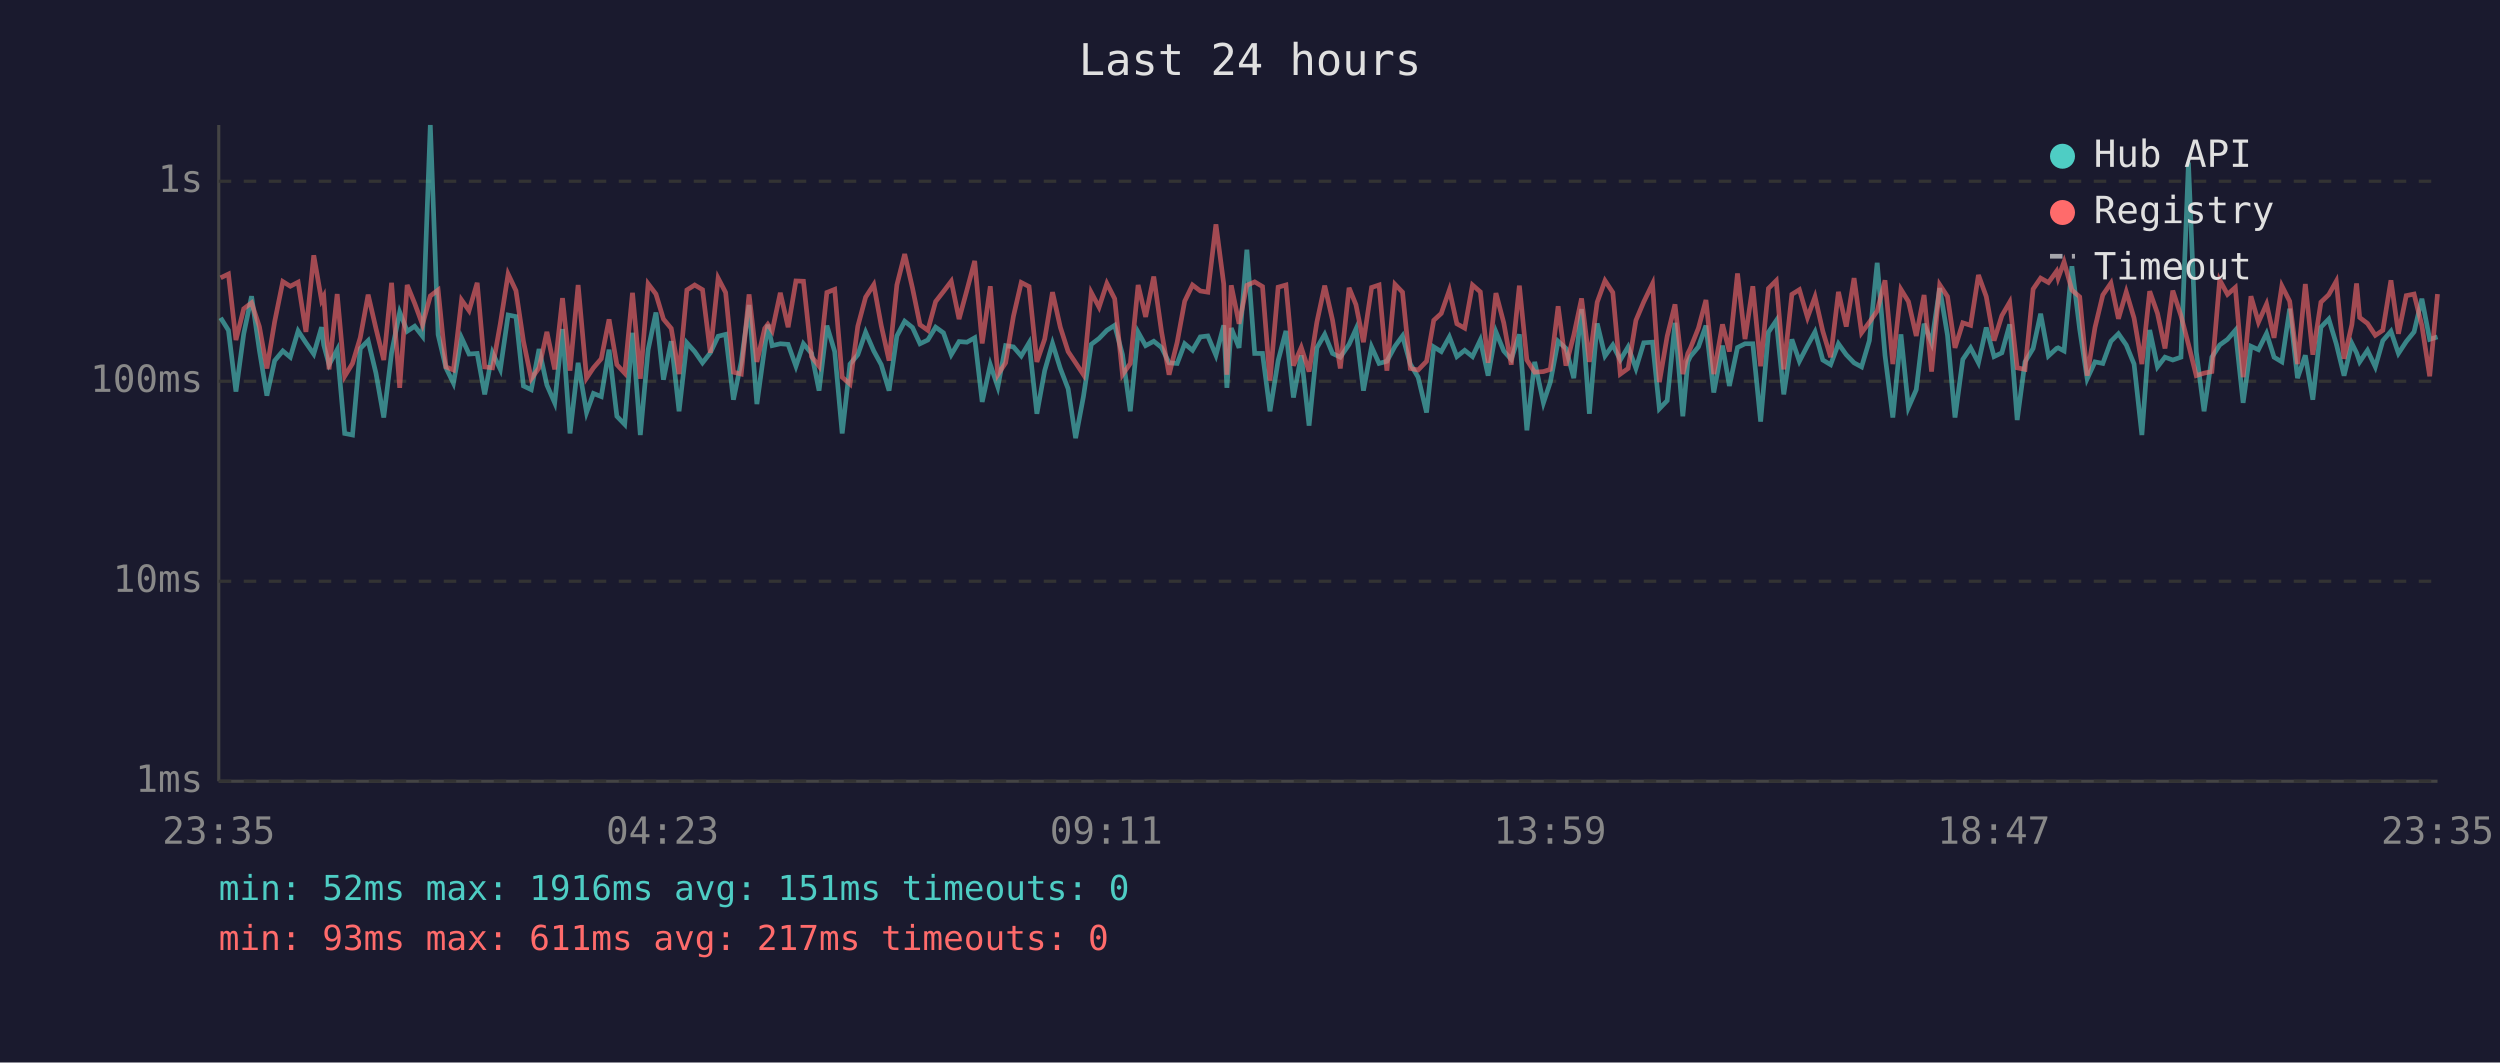
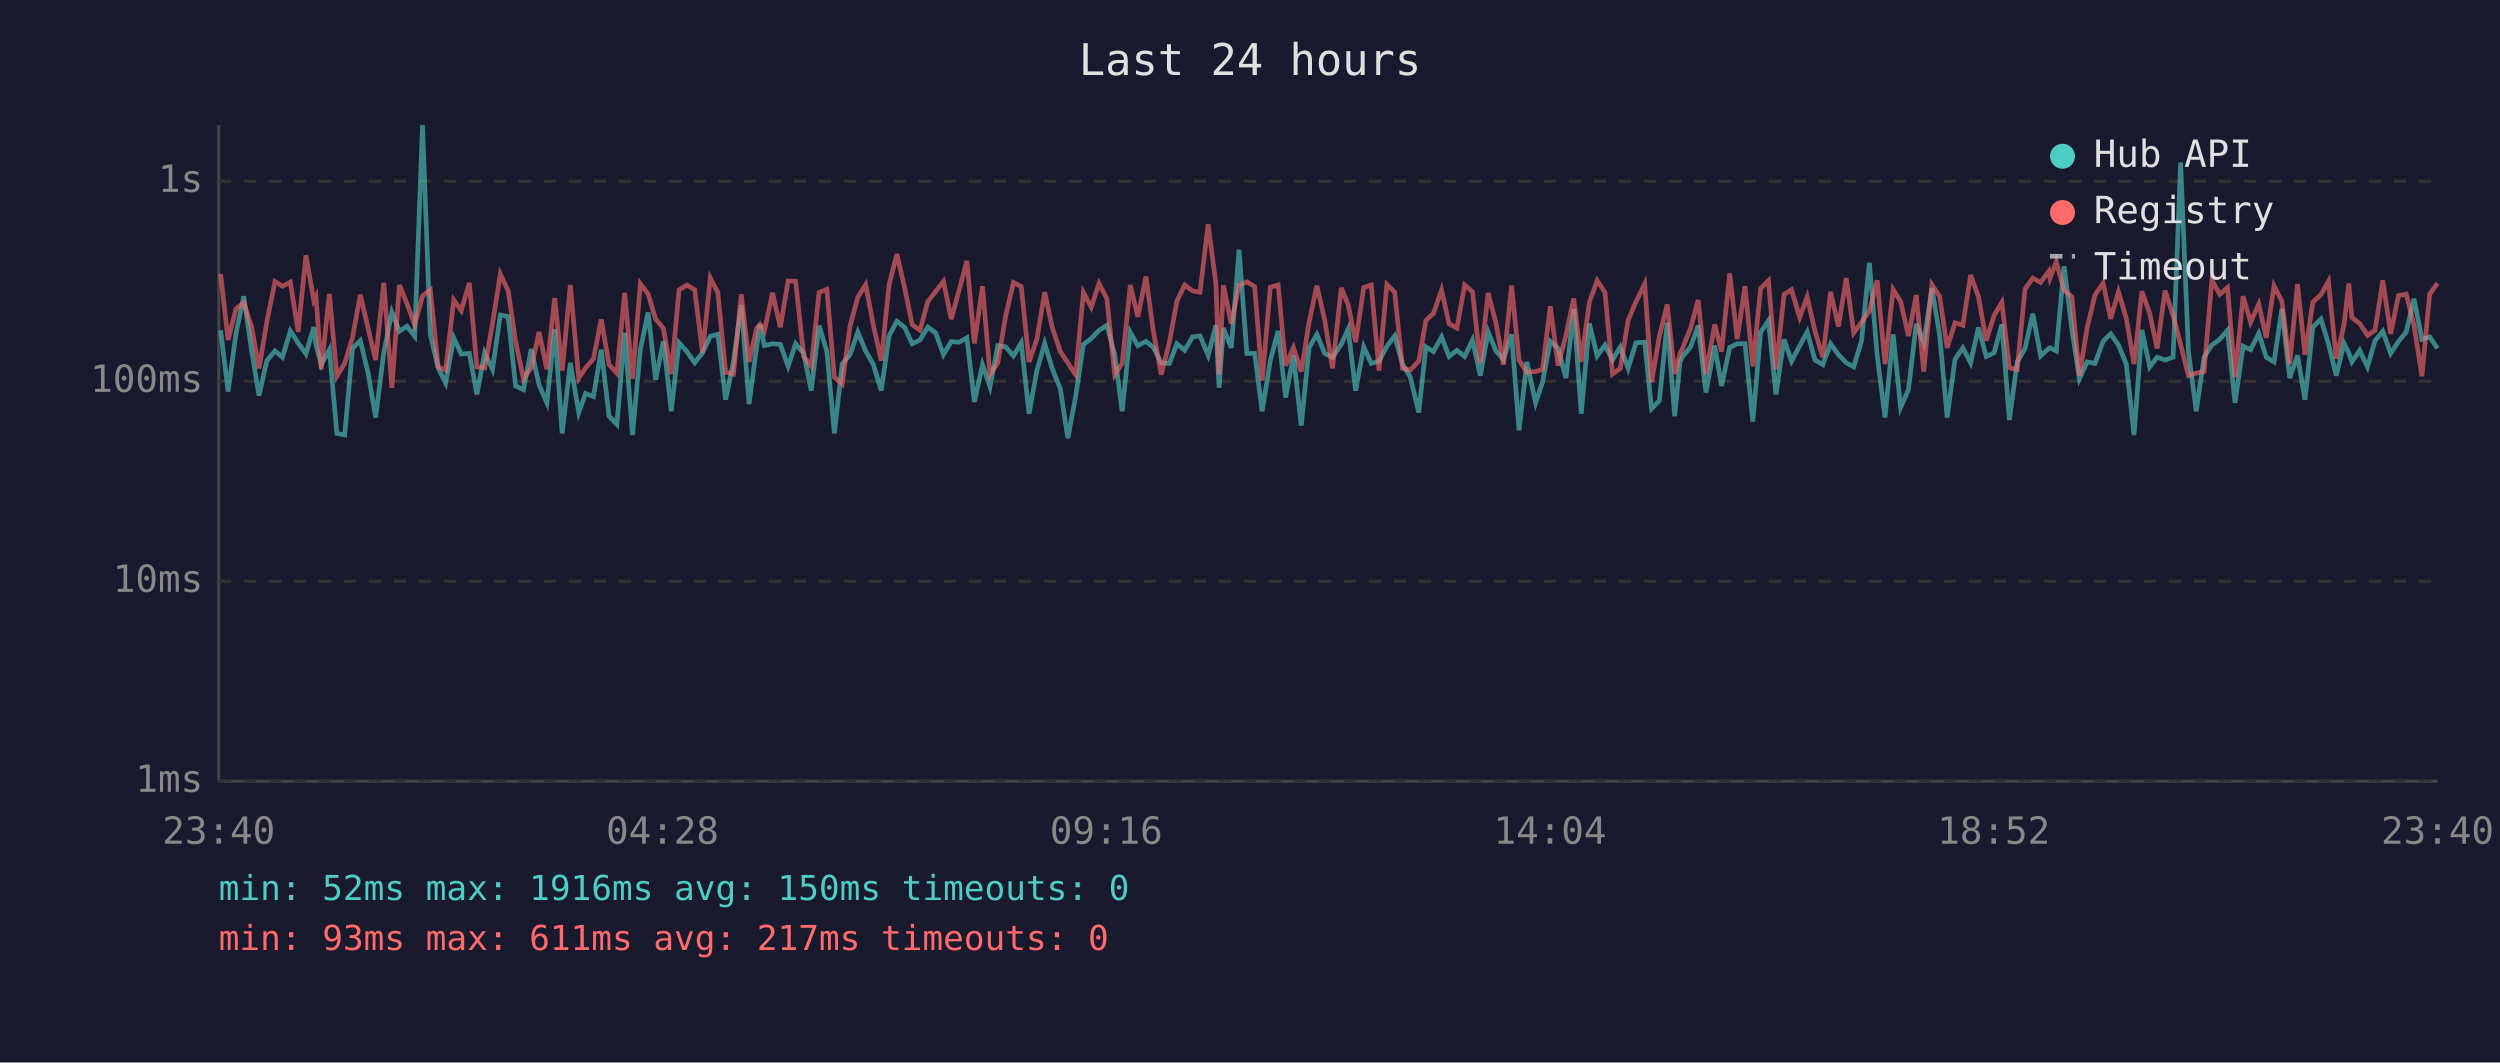
<svg xmlns="http://www.w3.org/2000/svg" viewBox="0 0 800 340" font-family="monospace" font-size="12">
  <rect width="800" height="340" fill="#1a1a2e" />
  <text x="400" y="24" fill="#e0e0e0" font-size="14" text-anchor="middle">Last 24 hours</text>
  <line x1="70" y1="40" x2="70" y2="250" stroke="#444" stroke-width="1" />
  <line x1="70" y1="250" x2="780" y2="250" stroke="#444" stroke-width="1" />
  <line x1="70" y1="250" x2="780" y2="250" stroke="#333" stroke-width="1" stroke-dasharray="4" />
  <text x="65" y="250" fill="#888" text-anchor="end" dominant-baseline="middle">1ms</text>
  <line x1="70" y1="186" x2="780" y2="186" stroke="#333" stroke-width="1" stroke-dasharray="4" />
  <text x="65" y="186" fill="#888" text-anchor="end" dominant-baseline="middle">10ms</text>
  <line x1="70" y1="122" x2="780" y2="122" stroke="#333" stroke-width="1" stroke-dasharray="4" />
  <text x="65" y="122" fill="#888" text-anchor="end" dominant-baseline="middle">100ms</text>
  <line x1="70" y1="58" x2="780" y2="58" stroke="#333" stroke-width="1" stroke-dasharray="4" />
  <text x="65" y="58" fill="#888" text-anchor="end" dominant-baseline="middle">1s</text>
-   <text x="70" y="270" fill="#888" text-anchor="middle">23:35</text>
-   <text x="212" y="270" fill="#888" text-anchor="middle">04:23</text>
-   <text x="354" y="270" fill="#888" text-anchor="middle">09:11</text>
-   <text x="496" y="270" fill="#888" text-anchor="middle">13:59</text>
-   <text x="638" y="270" fill="#888" text-anchor="middle">18:47</text>
-   <text x="780" y="270" fill="#888" text-anchor="middle">23:35</text>
-   <polyline points="70.6,101.7 73.1,105.7 75.5,125.3 78.0,106.8 80.5,94.8 83.0,112.1 85.4,126.6 87.9,115.4 90.5,112.3 92.9,114.3 95.4,105.9 97.9,109.7 100.4,113.3 102.9,104.7 103.6,110.4 105.3,116.7 107.9,111.9 110.3,138.7 112.8,139.2 115.3,111.5 117.8,109.0 120.3,119.4 122.8,133.6 125.3,112.9 127.9,99.9 130.3,106.0 132.7,104.4 135.2,107.6 137.7,40.0 140.2,107.1 142.7,117.7 145.1,122.6 147.7,108.1 150.1,113.3 152.7,113.1 155.1,126.2 157.6,112.9 160.1,118.2 162.6,100.8 165.1,101.3 167.5,123.5 170.0,124.7 172.5,111.7 175.0,123.2 177.5,128.9 180.0,105.3 182.4,138.7 185.0,116.1 187.7,132.0 189.9,125.9 192.4,126.9 194.9,111.9 197.4,133.2 199.9,135.8 202.4,106.5 204.9,139.2 207.4,111.9 209.9,100.0 212.3,121.5 214.8,109.2 217.3,131.6 219.8,109.7 222.3,112.5 224.8,116.1 227.3,112.9 229.8,107.6 232.2,107.0 234.7,127.9 237.2,115.8 239.7,97.6 242.2,129.3 244.7,111.2 245.7,103.9 247.1,110.6 249.7,110.0 252.2,110.2 254.7,117.2 257.1,110.0 259.7,113.1 262.1,125.0 264.6,104.2 267.1,112.5 269.5,138.7 272.0,116.5 274.5,113.5 277.0,106.3 279.6,112.3 282.0,116.7 284.5,125.0 287.0,107.5 289.5,102.8 292.0,104.8 294.4,110.0 296.9,108.8 299.4,104.7 301.9,106.5 304.4,113.5 306.9,109.3 309.4,109.5 311.9,108.1 314.3,128.6 316.9,116.7 319.3,123.8 321.8,110.6 324.3,111.0 326.8,113.9 329.3,109.7 331.8,132.4 334.3,118.6 336.8,109.9 339.3,117.9 341.8,124.4 344.2,140.2 346.7,126.9 349.2,110.2 351.7,108.3 354.2,105.7 356.7,104.1 359.2,113.5 361.7,131.6 364.2,106.3 366.6,110.6 369.2,109.2 371.7,111.2 374.1,116.1 376.7,116.3 379.1,110.0 381.6,112.1 384.1,107.8 386.5,107.5 389.1,113.7 391.6,104.1 392.6,124.1 394.0,105.0 396.5,111.3 399.0,79.9 401.5,113.1 404.0,113.1 406.4,131.6 409.0,115.4 411.5,105.9 413.9,127.2 416.4,113.7 418.9,136.2 421.4,111.3 423.9,107.0 426.4,113.1 428.9,114.3 431.7,110.2 433.9,105.3 436.3,125.0 438.9,111.0 441.3,116.3 443.8,115.6 446.4,110.8 448.8,107.5 451.3,116.5 453.8,120.7 456.5,132.0 458.8,111.0 461.2,112.5 463.8,107.8 466.2,114.1 468.7,112.1 471.2,114.1 473.7,108.8 476.2,120.2 478.7,106.2 481.2,112.3 483.6,115.0 486.2,107.0 488.6,137.7 491.1,115.8 493.9,128.9 496.1,122.3 498.6,109.2 501.1,111.5 503.6,121.0 506.1,98.9 508.6,132.4 511.1,103.5 513.6,113.9 516.1,110.4 518.5,115.2 521.0,111.0 523.5,117.9 526.0,109.7 528.8,109.5 531.0,130.8 533.5,128.2 536.0,103.3 538.5,133.2 540.1,115.8 540.9,114.1 543.5,111.0 545.9,104.2 548.4,125.6 551.2,110.6 553.4,123.5 556.0,111.2 558.4,110.0 560.9,110.0 563.4,134.9 565.9,106.3 568.4,102.6 570.8,126.2 573.4,108.6 575.8,115.6 578.4,110.6 580.8,106.2 583.3,115.2 585.8,116.7 588.3,110.0 590.8,113.5 593.3,116.1 595.7,117.4 598.2,109.0 600.7,84.1 603.2,113.7 605.7,133.6 608.3,107.0 610.7,130.4 613.2,124.7 615.7,103.6 618.1,109.7 620.7,92.2 623.2,107.3 625.6,133.6 628.1,115.0 630.6,111.3 633.1,116.1 635.6,104.8 638.1,114.1 640.6,112.9 643.1,103.8 645.5,134.4 648.0,115.8 650.6,111.5 653.0,100.4 655.5,113.9 658.1,111.5 658.6,111.3 660.5,112.3 663.0,85.2 665.5,105.4 667.9,121.2 670.4,115.8 672.9,116.3 675.5,109.2 677.9,106.8 680.4,110.4 682.9,116.5 685.4,139.2 687.9,105.6 690.4,117.4 692.8,114.3 695.3,115.2 697.9,114.3 700.3,52.0 702.8,112.5 705.3,131.6 707.8,114.3 710.3,110.4 712.8,108.6 715.3,105.7 717.8,128.9 720.3,110.8 722.7,111.9 725.3,106.7 727.7,114.3 730.2,115.8 732.7,98.8 735.2,121.0 737.7,113.7 740.1,127.9 742.7,104.7 745.2,102.1 747.6,110.0 750.1,120.2 752.6,109.9 754.1,112.9 755.1,115.8 757.6,112.1 760.1,117.4 762.5,109.0 765.1,106.0 767.5,113.1 770.0,109.3 772.5,106.2 775.0,95.6 777.5,108.6 780.0,107.8" fill="none" stroke="#4ecdc4" stroke-width="1.5" opacity="0.6" />
-   <polyline points="70.6,88.9 73.1,87.7 75.5,108.8 78.0,98.8 80.5,96.9 83.0,104.5 85.4,117.9 87.9,102.9 90.5,90.1 92.9,91.6 95.4,90.3 97.9,106.2 100.4,81.7 102.9,96.1 103.6,94.8 105.3,118.2 107.9,94.1 110.3,120.4 112.8,116.3 115.3,108.0 117.8,94.3 120.3,105.1 122.8,115.2 125.3,90.5 127.9,124.1 130.3,91.2 132.7,97.1 135.2,103.9 137.7,94.7 140.2,92.8 142.7,117.4 145.1,118.4 147.7,96.0 150.1,99.4 152.7,90.5 155.1,117.4 157.6,117.7 160.1,103.6 162.6,87.7 165.1,93.0 167.5,109.2 170.0,121.2 172.5,117.7 175.0,106.2 177.5,118.2 180.0,95.4 182.4,118.6 185.0,91.2 187.7,121.0 189.9,117.7 192.4,114.8 194.9,102.2 197.4,116.7 199.9,119.4 202.4,93.7 204.9,121.2 207.4,90.8 209.9,94.1 212.3,102.1 214.8,105.1 217.3,119.7 219.8,92.8 222.3,91.2 224.8,92.7 227.3,112.9 229.8,89.0 232.2,93.6 234.7,119.1 237.2,119.7 239.7,94.2 242.2,115.8 244.7,105.1 245.7,103.8 247.1,105.9 249.7,93.7 252.2,104.7 254.7,89.9 257.1,90.0 259.7,114.1 262.1,117.2 264.6,93.6 267.1,92.6 269.5,120.7 272.0,122.9 274.5,104.4 277.0,95.1 279.6,91.1 282.0,104.2 284.5,115.4 287.0,91.2 289.5,81.3 292.0,92.2 294.4,103.9 296.9,105.7 299.4,96.5 301.9,93.3 304.4,90.0 306.9,102.1 309.4,92.9 311.9,83.5 314.3,109.9 316.9,91.6 319.3,119.9 321.8,116.1 324.3,101.2 326.8,90.4 329.3,91.7 331.8,115.8 334.3,108.5 336.8,93.5 339.3,104.7 341.8,112.5 344.2,116.1 346.7,119.9 349.2,93.6 351.7,98.3 354.2,90.7 356.7,95.6 359.2,119.9 361.7,116.3 364.2,91.2 366.6,101.4 369.2,88.5 371.7,106.2 374.1,119.9 376.7,109.5 379.1,96.4 381.6,91.2 384.1,93.1 386.5,93.5 389.1,71.8 391.6,90.9 392.6,119.9 394.0,91.3 396.5,103.6 399.0,91.3 401.5,90.2 404.0,91.7 406.4,121.8 409.0,91.9 411.5,91.2 413.9,117.0 416.4,111.2 418.9,118.9 421.4,103.1 423.9,91.4 426.4,102.4 428.9,117.9 431.7,92.1 433.9,97.5 436.3,109.5 438.9,92.0 441.3,91.2 443.8,118.6 446.4,91.0 448.8,93.5 451.3,117.9 453.8,118.4 456.5,115.6 458.8,102.5 461.2,100.3 463.8,92.8 466.2,103.6 468.7,105.0 471.2,91.2 473.7,93.4 476.2,116.1 478.7,93.8 481.2,103.3 483.6,116.7 486.2,91.4 488.6,115.2 491.1,119.1 493.9,118.9 496.1,118.2 498.6,98.0 501.1,117.0 503.6,107.3 506.1,95.5 508.6,115.8 511.1,96.7 513.6,89.8 516.1,93.6 518.5,119.7 521.0,117.9 523.5,102.5 526.0,96.6 528.8,90.8 531.0,122.3 533.5,107.6 536.0,97.4 538.5,119.7 540.1,113.1 540.9,111.5 543.5,105.0 545.9,96.0 548.4,119.7 551.2,103.8 553.4,112.5 556.0,87.5 558.4,108.5 560.9,91.6 563.4,117.2 565.9,92.3 568.4,89.8 570.8,118.2 573.4,94.2 575.8,92.7 578.4,101.6 580.8,95.0 583.3,106.0 585.8,114.3 588.3,93.4 590.8,104.5 593.3,89.0 595.7,106.5 598.2,103.1 600.7,99.5 603.2,89.7 605.7,116.5 608.3,92.6 610.7,96.5 613.2,107.5 615.7,94.4 618.1,118.9 620.7,91.1 623.2,94.9 625.6,111.3 628.1,103.3 630.6,104.1 633.1,88.0 635.6,94.9 638.1,109.0 640.6,101.0 643.1,96.7 645.5,117.7 648.0,118.2 650.6,92.5 653.0,89.0 655.5,90.4 658.1,86.8 658.6,89.0 660.5,83.8 663.0,92.8 665.5,95.0 667.9,120.2 670.4,104.8 672.9,94.4 675.5,90.6 677.9,102.0 680.4,93.4 682.9,101.8 685.4,116.5 687.9,93.2 690.4,100.3 692.8,111.5 695.3,93.0 697.9,101.0 700.3,110.2 702.8,120.2 705.3,119.4 707.8,118.9 710.3,89.6 712.8,94.2 715.3,92.0 717.8,120.7 720.3,94.8 722.7,103.1 725.3,97.3 727.7,108.1 730.2,91.5 732.7,96.4 735.2,116.5 737.7,90.9 740.1,113.5 742.7,96.7 745.2,94.3 747.6,90.0 750.1,114.8 752.6,103.9 754.1,90.7 755.1,101.6 757.6,103.5 760.1,107.3 762.5,105.7 765.1,89.7 767.5,106.8 770.0,94.6 772.5,94.1 775.0,104.2 777.5,120.4 780.0,94.1" fill="none" stroke="#ff6b6b" stroke-width="1.5" opacity="0.6" />
+   <text x="70" y="270" fill="#888" text-anchor="middle">23:40</text>
+   <text x="212" y="270" fill="#888" text-anchor="middle">04:28</text>
+   <text x="354" y="270" fill="#888" text-anchor="middle">09:16</text>
+   <text x="496" y="270" fill="#888" text-anchor="middle">14:04</text>
+   <text x="638" y="270" fill="#888" text-anchor="middle">18:52</text>
+   <text x="780" y="270" fill="#888" text-anchor="middle">23:40</text>
+   <polyline points="70.6,105.7 73.0,125.3 75.5,106.8 78.0,94.8 80.5,112.1 82.9,126.6 85.4,115.4 88.0,112.3 90.4,114.3 92.9,105.9 95.4,109.7 97.9,113.3 100.4,104.7 101.1,110.4 102.8,116.7 105.4,111.9 107.8,138.7 110.3,139.2 112.8,111.5 115.3,109.0 117.8,119.4 120.2,133.6 122.8,112.9 125.4,99.9 127.8,106.0 130.2,104.4 132.7,107.6 135.2,40.0 137.7,107.1 140.2,117.7 142.6,122.6 145.2,108.1 147.6,113.3 150.2,113.1 152.6,126.2 155.1,112.9 157.6,118.2 160.1,100.8 162.6,101.3 165.0,123.5 167.5,124.7 170.0,111.7 172.5,123.2 175.0,128.9 177.5,105.3 179.9,138.7 182.5,116.1 185.2,132.0 187.4,125.9 189.9,126.9 192.4,111.9 194.9,133.2 197.4,135.8 199.9,106.5 202.4,139.2 204.9,111.9 207.4,100.0 209.8,121.5 212.3,109.2 214.8,131.6 217.3,109.7 219.8,112.5 222.3,116.1 224.8,112.9 227.3,107.6 229.7,107.0 232.2,127.9 234.7,115.8 237.2,97.6 239.7,129.3 242.1,111.2 243.2,103.9 244.6,110.6 247.2,110.0 249.7,110.2 252.2,117.2 254.6,110.0 257.2,113.1 259.6,125.0 262.1,104.2 264.6,112.5 267.0,138.7 269.5,116.5 272.0,113.5 274.5,106.3 277.0,112.3 279.5,116.7 282.0,125.0 284.5,107.5 287.0,102.8 289.5,104.8 291.9,110.0 294.4,108.8 296.9,104.7 299.4,106.5 301.9,113.5 304.4,109.3 306.9,109.5 309.4,108.1 311.8,128.6 314.4,116.7 316.8,123.8 319.3,110.6 321.8,111.0 324.3,113.9 326.8,109.7 329.3,132.4 331.8,118.6 334.3,109.9 336.7,117.9 339.3,124.4 341.7,140.2 344.2,126.9 346.7,110.2 349.2,108.3 351.7,105.7 354.2,104.1 356.7,113.5 359.1,131.6 361.7,106.3 364.1,110.6 366.7,109.2 369.1,111.2 371.6,116.1 374.2,116.3 376.6,110.0 379.1,112.1 381.6,107.8 384.0,107.5 386.6,113.7 389.1,104.1 390.1,124.1 391.5,105.0 394.0,111.3 396.5,79.9 399.0,113.1 401.5,113.1 403.9,131.6 406.5,115.4 409.0,105.9 411.4,127.2 413.9,113.7 416.4,136.2 418.9,111.3 421.4,107.0 423.9,113.1 426.4,114.3 429.2,110.2 431.4,105.3 433.8,125.0 436.4,111.0 438.8,116.3 441.3,115.6 443.8,110.8 446.3,107.5 448.8,116.5 451.3,120.7 454.0,132.0 456.3,111.0 458.7,112.5 461.3,107.8 463.7,114.1 466.2,112.1 468.7,114.1 471.2,108.8 473.7,120.2 476.2,106.2 478.7,112.3 481.1,115.0 483.7,107.0 486.1,137.7 488.6,115.8 491.4,128.9 493.6,122.3 496.1,109.2 498.6,111.5 501.1,121.0 503.6,98.9 506.0,132.4 508.6,103.5 511.1,113.9 513.6,110.4 516.0,115.2 518.5,111.0 521.0,117.9 523.5,109.7 526.3,109.5 528.5,130.8 531.0,128.2 533.5,103.3 535.9,133.2 537.6,115.8 538.4,114.1 541.0,111.0 543.4,104.2 545.9,125.6 548.7,110.6 550.9,123.5 553.5,111.2 555.9,110.0 558.4,110.0 560.9,134.9 563.4,106.3 565.9,102.6 568.3,126.2 570.9,108.6 573.3,115.6 575.9,110.6 578.3,106.2 580.8,115.2 583.3,116.7 585.8,110.0 588.3,113.5 590.8,116.1 593.2,117.4 595.7,109.0 598.2,84.1 600.7,113.7 603.2,133.6 605.8,107.0 608.2,130.4 610.7,124.7 613.2,103.6 615.6,109.7 618.2,92.2 620.7,107.3 623.1,133.6 625.6,115.0 628.1,111.3 630.6,116.1 633.1,104.8 635.6,114.1 638.1,112.9 640.6,103.8 643.0,134.4 645.5,115.8 648.0,111.5 650.5,100.4 653.0,113.9 655.6,111.5 656.0,111.3 658.0,112.3 660.5,85.2 663.0,105.4 665.4,121.2 667.9,115.8 670.4,116.3 673.0,109.2 675.4,106.8 677.9,110.4 680.4,116.5 682.9,139.2 685.4,105.6 687.9,117.4 690.3,114.3 692.8,115.2 695.4,114.3 697.8,52.0 700.3,112.5 702.8,131.6 705.3,114.3 707.8,110.4 710.3,108.6 712.8,105.7 715.2,128.9 717.8,110.8 720.2,111.9 722.8,106.7 725.2,114.3 727.7,115.8 730.2,98.8 732.7,121.0 735.2,113.7 737.6,127.9 740.1,104.7 742.7,102.1 745.1,110.0 747.6,120.2 750.1,109.9 751.6,112.9 752.6,115.8 755.1,112.1 757.6,117.4 760.0,109.0 762.5,106.0 765.0,113.1 767.5,109.3 770.0,106.2 772.5,95.6 775.0,108.6 777.5,107.8 780.0,111.5" fill="none" stroke="#4ecdc4" stroke-width="1.5" opacity="0.6" />
+   <polyline points="70.6,87.7 73.0,108.8 75.5,98.8 78.0,96.9 80.5,104.5 82.9,117.9 85.4,102.9 88.0,90.1 90.4,91.6 92.9,90.3 95.4,106.2 97.9,81.7 100.4,96.1 101.1,94.8 102.8,118.2 105.4,94.1 107.8,120.4 110.3,116.3 112.8,108.0 115.3,94.3 117.8,105.1 120.2,115.2 122.8,90.5 125.4,124.1 127.8,91.2 130.2,97.1 132.7,103.9 135.2,94.7 137.7,92.8 140.2,117.4 142.6,118.4 145.2,96.0 147.6,99.4 150.2,90.5 152.6,117.4 155.1,117.7 157.6,103.6 160.1,87.7 162.6,93.0 165.0,109.2 167.5,121.2 170.0,117.7 172.5,106.2 175.0,118.2 177.5,95.4 179.9,118.6 182.5,91.2 185.2,121.0 187.4,117.7 189.9,114.8 192.4,102.2 194.9,116.7 197.4,119.4 199.9,93.7 202.4,121.2 204.9,90.8 207.4,94.1 209.8,102.1 212.3,105.1 214.8,119.7 217.3,92.8 219.8,91.2 222.3,92.7 224.8,112.9 227.3,89.0 229.7,93.6 232.2,119.1 234.7,119.7 237.2,94.2 239.7,115.8 242.1,105.1 243.2,103.8 244.6,105.9 247.2,93.7 249.7,104.7 252.2,89.9 254.6,90.0 257.2,114.1 259.6,117.2 262.1,93.6 264.6,92.6 267.0,120.7 269.5,122.9 272.0,104.4 274.5,95.1 277.0,91.1 279.5,104.2 282.0,115.4 284.5,91.2 287.0,81.3 289.5,92.2 291.9,103.9 294.4,105.7 296.9,96.5 299.4,93.3 301.9,90.0 304.4,102.1 306.9,92.9 309.4,83.5 311.8,109.9 314.4,91.6 316.8,119.9 319.3,116.1 321.8,101.2 324.3,90.4 326.8,91.7 329.3,115.8 331.8,108.5 334.3,93.5 336.7,104.7 339.3,112.5 341.7,116.1 344.2,119.9 346.7,93.6 349.2,98.3 351.7,90.7 354.2,95.6 356.7,119.9 359.1,116.3 361.7,91.2 364.1,101.4 366.7,88.5 369.1,106.2 371.6,119.9 374.2,109.5 376.6,96.4 379.1,91.2 381.6,93.1 384.0,93.5 386.6,71.8 389.1,90.9 390.1,119.9 391.5,91.3 394.0,103.6 396.5,91.3 399.0,90.2 401.5,91.7 403.9,121.8 406.5,91.9 409.0,91.2 411.4,117.0 413.9,111.2 416.4,118.9 418.9,103.1 421.4,91.4 423.9,102.4 426.4,117.9 429.2,92.1 431.4,97.5 433.8,109.5 436.4,92.0 438.8,91.2 441.3,118.6 443.8,91.0 446.3,93.5 448.8,117.9 451.3,118.4 454.0,115.6 456.3,102.5 458.7,100.3 461.3,92.8 463.7,103.6 466.2,105.0 468.7,91.2 471.2,93.4 473.7,116.1 476.2,93.8 478.7,103.3 481.1,116.7 483.7,91.4 486.1,115.2 488.6,119.1 491.4,118.9 493.6,118.2 496.1,98.0 498.6,117.0 501.1,107.3 503.6,95.5 506.0,115.8 508.6,96.7 511.1,89.8 513.6,93.6 516.0,119.7 518.5,117.9 521.0,102.5 523.5,96.6 526.3,90.8 528.5,122.3 531.0,107.6 533.5,97.4 535.9,119.7 537.6,113.1 538.4,111.5 541.0,105.0 543.4,96.0 545.9,119.7 548.7,103.8 550.9,112.5 553.5,87.5 555.9,108.5 558.4,91.6 560.9,117.2 563.4,92.3 565.9,89.8 568.3,118.2 570.9,94.2 573.3,92.7 575.9,101.6 578.3,95.0 580.8,106.0 583.3,114.3 585.8,93.4 588.3,104.5 590.8,89.0 593.2,106.5 595.7,103.1 598.2,99.5 600.7,89.7 603.2,116.5 605.8,92.6 608.2,96.5 610.7,107.5 613.2,94.4 615.6,118.9 618.2,91.1 620.7,94.9 623.1,111.3 625.6,103.3 628.1,104.1 630.6,88.0 633.1,94.9 635.6,109.0 638.1,101.0 640.6,96.7 643.0,117.7 645.5,118.2 648.0,92.5 650.5,89.0 653.0,90.4 655.6,86.8 656.0,89.0 658.0,83.8 660.5,92.8 663.0,95.0 665.4,120.2 667.9,104.8 670.4,94.4 673.0,90.6 675.4,102.0 677.9,93.4 680.4,101.8 682.9,116.5 685.4,93.2 687.9,100.3 690.3,111.5 692.8,93.0 695.4,101.0 697.8,110.2 700.3,120.2 702.8,119.4 705.3,118.9 707.8,89.6 710.3,94.2 712.8,92.0 715.2,120.7 717.8,94.8 720.2,103.1 722.8,97.3 725.2,108.1 727.7,91.5 730.2,96.4 732.7,116.5 735.2,90.9 737.6,113.5 740.1,96.7 742.7,94.3 745.1,90.0 747.6,114.8 750.1,103.9 751.6,90.7 752.6,101.6 755.1,103.5 757.6,107.3 760.0,105.7 762.5,89.7 765.0,106.8 767.5,94.6 770.0,94.1 772.5,104.2 775.0,120.4 777.5,94.1 780.0,90.6" fill="none" stroke="#ff6b6b" stroke-width="1.5" opacity="0.6" />
  <circle cx="660" cy="50" r="4" fill="#4ecdc4" />
  <text x="670" y="50" fill="#e0e0e0" dominant-baseline="middle">Hub API</text>
  <circle cx="660" cy="68" r="4" fill="#ff6b6b" />
  <text x="670" y="68" fill="#e0e0e0" dominant-baseline="middle">Registry</text>
  <line x1="656" y1="82" x2="664" y2="82" stroke="#e0e0e0" stroke-width="1.5" stroke-dasharray="4,3" opacity="0.7" />
  <text x="670" y="86" fill="#e0e0e0" dominant-baseline="middle">Timeout</text>
-   <text x="70" y="288" fill="#4ecdc4" font-size="11">min: 52ms  max: 1916ms  avg: 151ms  timeouts: 0</text>
+   <text x="70" y="288" fill="#4ecdc4" font-size="11">min: 52ms  max: 1916ms  avg: 150ms  timeouts: 0</text>
  <text x="70" y="304" fill="#ff6b6b" font-size="11">min: 93ms  max: 611ms  avg: 217ms  timeouts: 0</text>
</svg>
